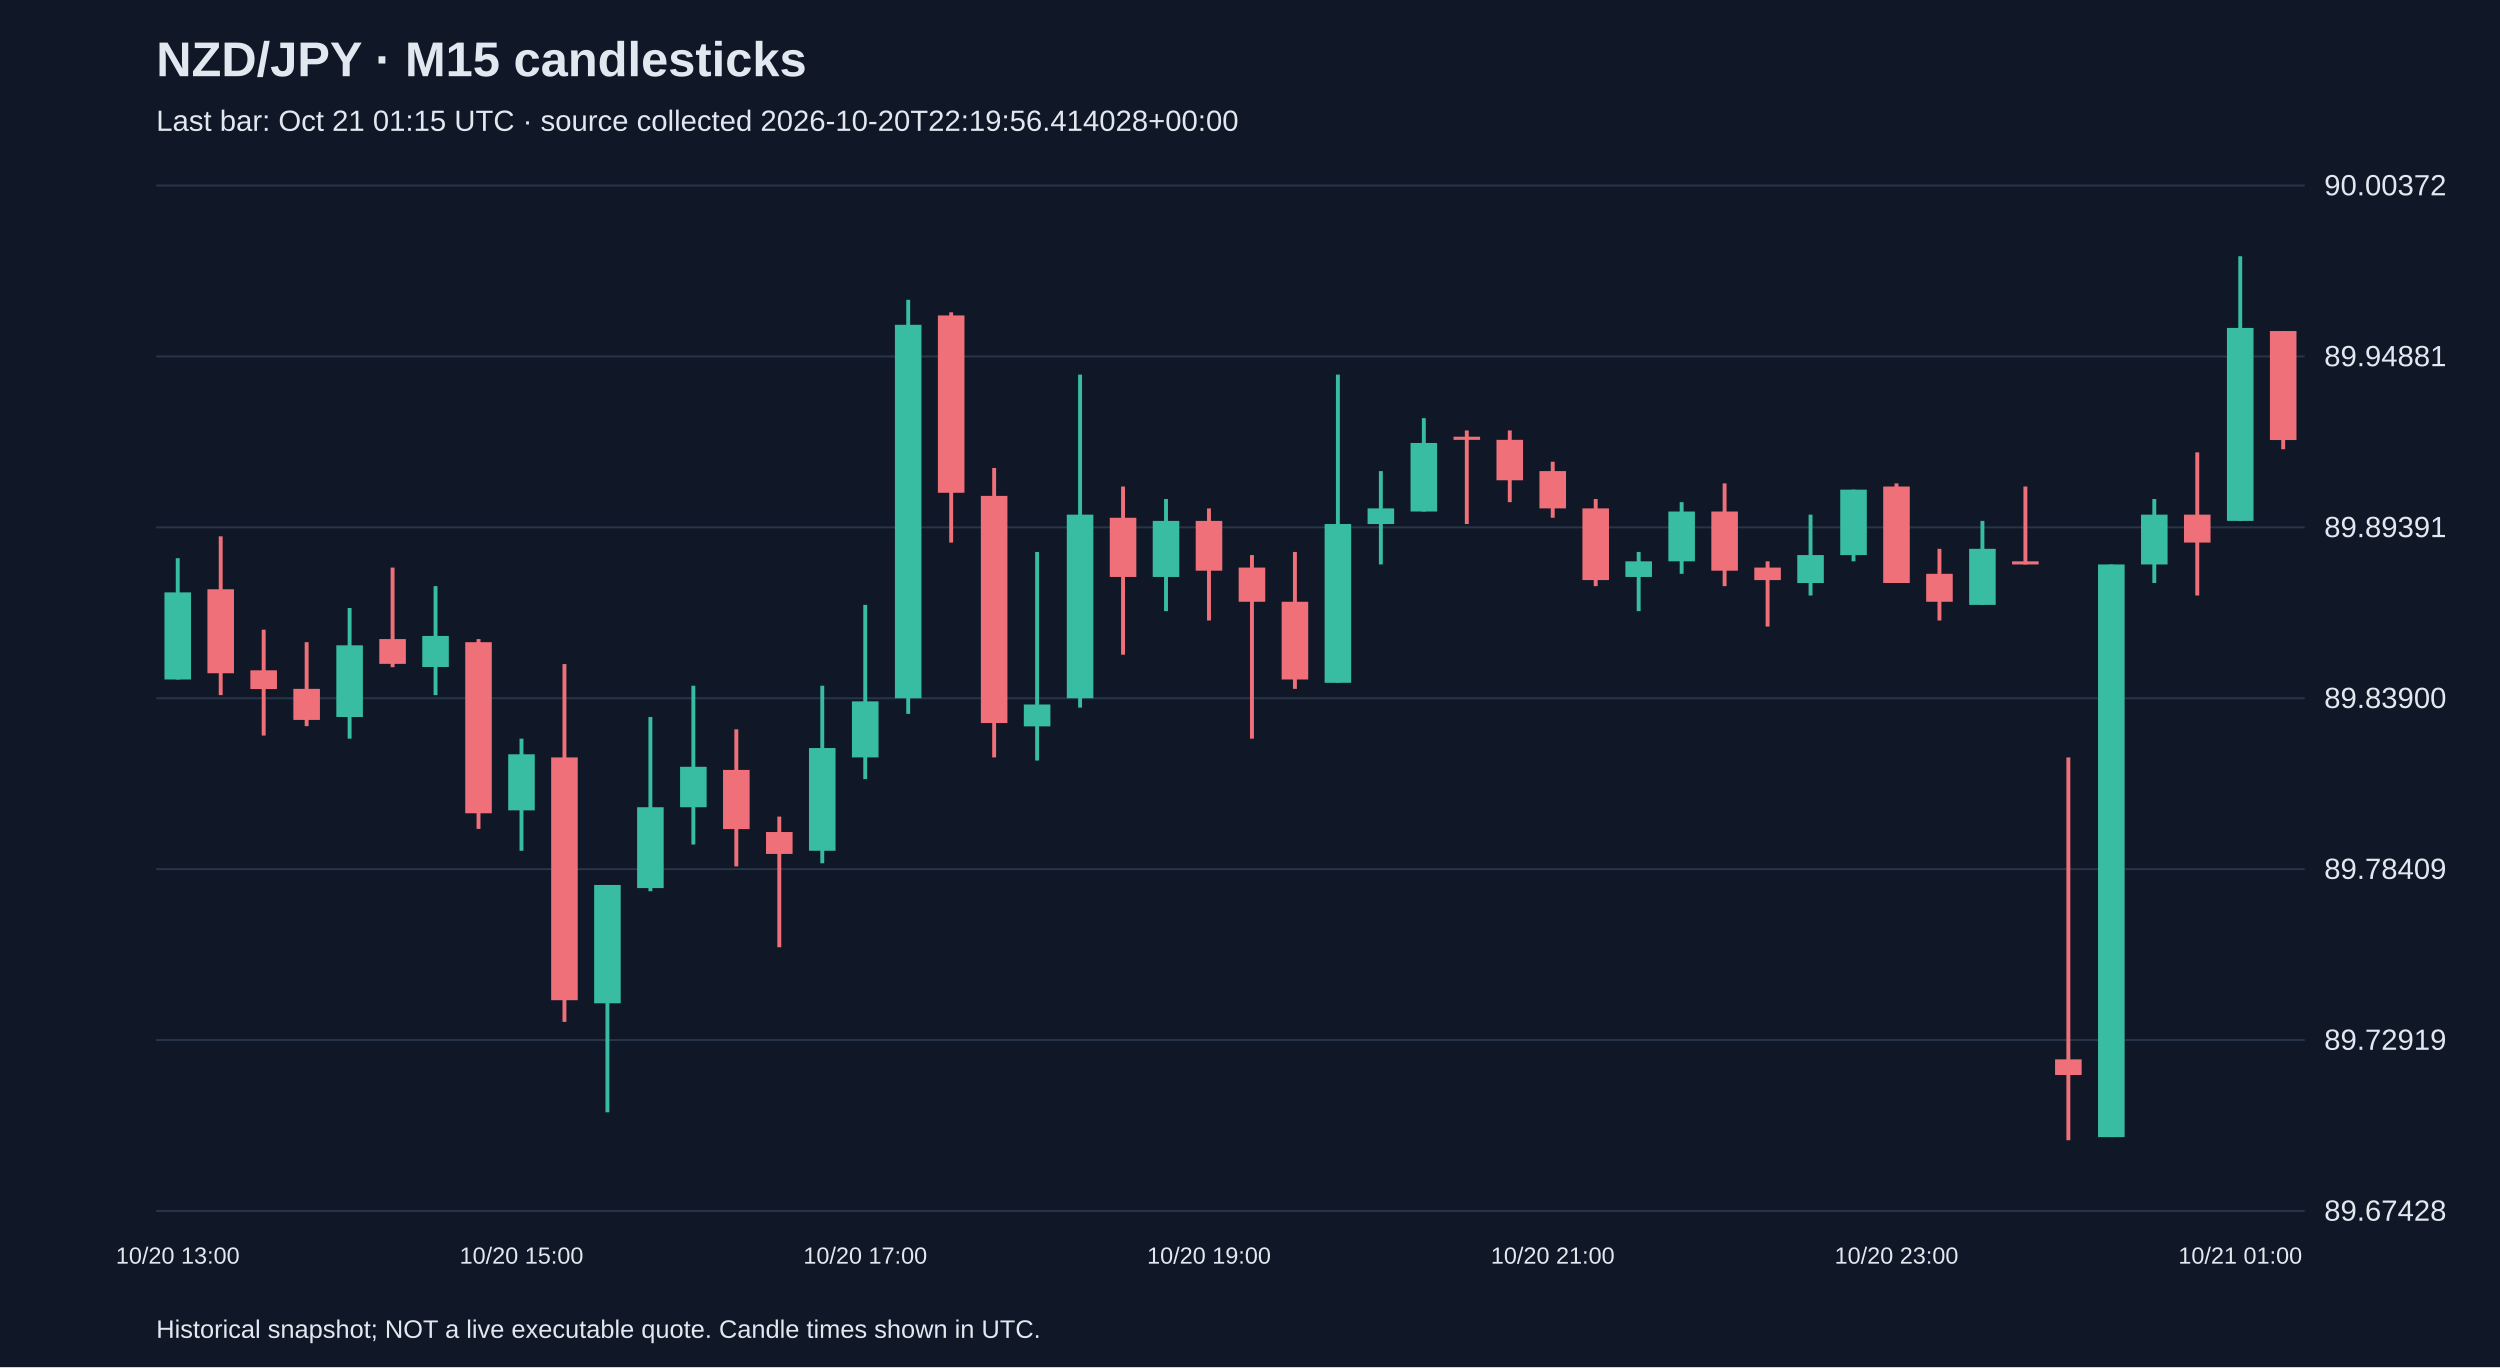
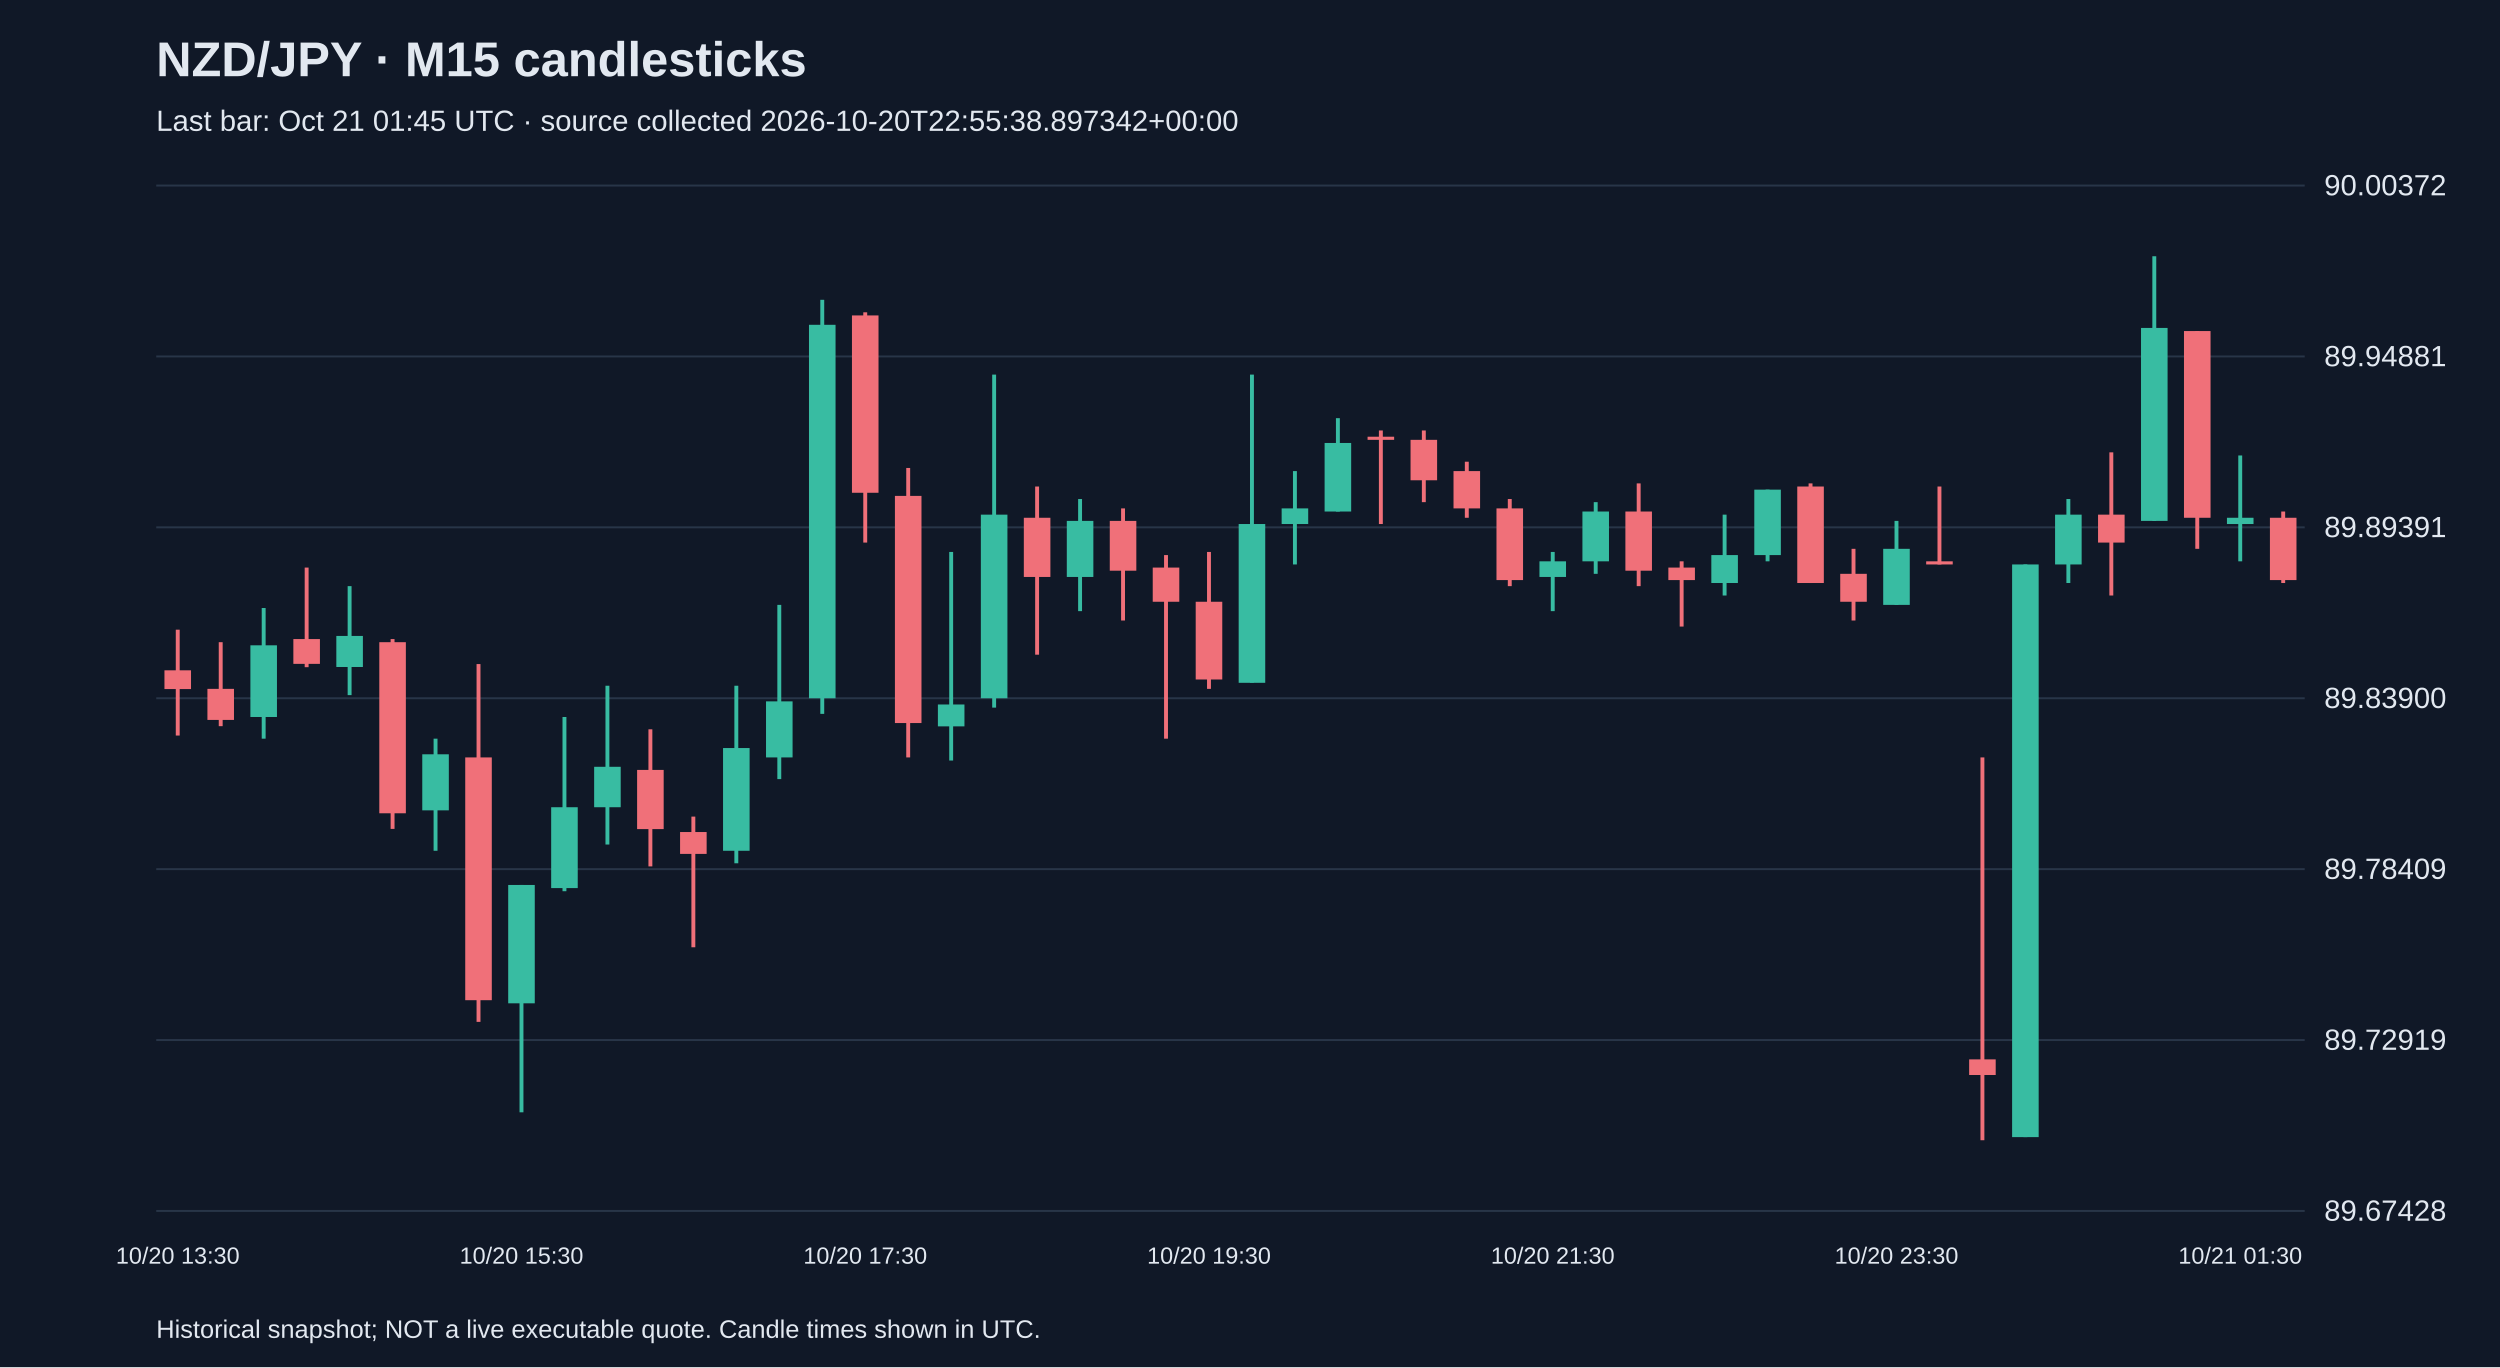
<svg xmlns="http://www.w3.org/2000/svg" viewBox="0 0 1280 700">
  <rect width="100%" height="100%" fill="#101827" />
  <style>text{font-family:Arial,sans-serif;fill:#e2e8f0}</style>
  <text x="80" y="39" font-size="25" font-weight="bold">NZD/JPY · M15 candlesticks</text>
-   <text x="80" y="67" font-size="15" fill="#a6b1c5">Last bar: Oct 21 01:15 UTC · source collected 2026-10-20T22:19:56.414028+00:00</text>
+   <text x="80" y="67" font-size="15" fill="#a6b1c5">Last bar: Oct 21 01:45 UTC · source collected 2026-10-20T22:55:38.897342+00:00</text>
  <line x1="80" y1="620.0" x2="1180" y2="620.0" stroke="#283548" />
  <text x="1190" y="625.0" font-size="15">89.67428</text>
  <line x1="80" y1="532.5" x2="1180" y2="532.5" stroke="#283548" />
  <text x="1190" y="537.5" font-size="15">89.72919</text>
  <line x1="80" y1="445.0" x2="1180" y2="445.0" stroke="#283548" />
  <text x="1190" y="450.0" font-size="15">89.78409</text>
  <line x1="80" y1="357.5" x2="1180" y2="357.5" stroke="#283548" />
  <text x="1190" y="362.5" font-size="15">89.83900</text>
  <line x1="80" y1="270.0" x2="1180" y2="270.0" stroke="#283548" />
  <text x="1190" y="275.0" font-size="15">89.89391</text>
  <line x1="80" y1="182.5" x2="1180" y2="182.5" stroke="#283548" />
  <text x="1190" y="187.5" font-size="15">89.94881</text>
  <line x1="80" y1="95.0" x2="1180" y2="95.0" stroke="#283548" />
  <text x="1190" y="100.0" font-size="15">90.00372</text>
-   <line x1="91.0" y1="285.8" x2="91.0" y2="347.9" stroke="#38bca2" stroke-width="2" />
-   <rect x="84.2" y="303.3" width="13.6" height="44.6" fill="#38bca2" />
-   <text x="91.0" y="647" text-anchor="middle" font-size="12">10/20 13:00</text>
-   <line x1="113.0" y1="274.6" x2="113.0" y2="355.9" stroke="#f07079" stroke-width="2" />
-   <rect x="106.2" y="301.7" width="13.6" height="43.0" fill="#f07079" />
-   <line x1="135.0" y1="322.4" x2="135.0" y2="376.6" stroke="#f07079" stroke-width="2" />
-   <rect x="128.2" y="343.2" width="13.6" height="9.6" fill="#f07079" />
-   <line x1="157.0" y1="328.8" x2="157.0" y2="371.8" stroke="#f07079" stroke-width="2" />
-   <rect x="150.2" y="352.7" width="13.6" height="15.9" fill="#f07079" />
-   <line x1="179.0" y1="311.3" x2="179.0" y2="378.2" stroke="#38bca2" stroke-width="2" />
-   <rect x="172.2" y="330.4" width="13.6" height="36.7" fill="#38bca2" />
-   <line x1="201.0" y1="290.6" x2="201.0" y2="341.6" stroke="#f07079" stroke-width="2" />
-   <rect x="194.2" y="327.2" width="13.6" height="12.7" fill="#f07079" />
-   <line x1="223.0" y1="300.1" x2="223.0" y2="355.9" stroke="#38bca2" stroke-width="2" />
-   <rect x="216.2" y="325.6" width="13.6" height="15.9" fill="#38bca2" />
-   <line x1="245.0" y1="327.2" x2="245.0" y2="424.4" stroke="#f07079" stroke-width="2" />
-   <rect x="238.2" y="328.8" width="13.6" height="87.6" fill="#f07079" />
-   <line x1="267.0" y1="378.2" x2="267.0" y2="435.6" stroke="#38bca2" stroke-width="2" />
-   <rect x="260.2" y="386.2" width="13.6" height="28.7" fill="#38bca2" />
-   <text x="267.0" y="647" text-anchor="middle" font-size="12">10/20 15:00</text>
-   <line x1="289.0" y1="340.0" x2="289.0" y2="523.2" stroke="#f07079" stroke-width="2" />
-   <rect x="282.2" y="387.8" width="13.6" height="124.3" fill="#f07079" />
-   <line x1="311.0" y1="453.1" x2="311.0" y2="569.5" stroke="#38bca2" stroke-width="2" />
-   <rect x="304.2" y="453.1" width="13.6" height="60.6" fill="#38bca2" />
-   <line x1="333.0" y1="367.1" x2="333.0" y2="456.3" stroke="#38bca2" stroke-width="2" />
-   <rect x="326.2" y="413.3" width="13.6" height="41.4" fill="#38bca2" />
-   <line x1="355.0" y1="351.1" x2="355.0" y2="432.4" stroke="#38bca2" stroke-width="2" />
-   <rect x="348.2" y="392.6" width="13.6" height="20.7" fill="#38bca2" />
-   <line x1="377.0" y1="373.4" x2="377.0" y2="443.6" stroke="#f07079" stroke-width="2" />
-   <rect x="370.2" y="394.2" width="13.6" height="30.3" fill="#f07079" />
-   <line x1="399.0" y1="418.1" x2="399.0" y2="485.0" stroke="#f07079" stroke-width="2" />
-   <rect x="392.2" y="426.0" width="13.6" height="11.2" fill="#f07079" />
-   <line x1="421.0" y1="351.1" x2="421.0" y2="442.0" stroke="#38bca2" stroke-width="2" />
-   <rect x="414.2" y="383.0" width="13.6" height="52.6" fill="#38bca2" />
-   <line x1="443.0" y1="309.7" x2="443.0" y2="398.9" stroke="#38bca2" stroke-width="2" />
-   <rect x="436.2" y="359.1" width="13.6" height="28.7" fill="#38bca2" />
-   <text x="443.0" y="647" text-anchor="middle" font-size="12">10/20 17:00</text>
-   <line x1="465.0" y1="153.5" x2="465.0" y2="365.5" stroke="#38bca2" stroke-width="2" />
-   <rect x="458.2" y="166.3" width="13.6" height="191.2" fill="#38bca2" />
-   <line x1="487.0" y1="159.9" x2="487.0" y2="277.8" stroke="#f07079" stroke-width="2" />
-   <rect x="480.2" y="161.5" width="13.6" height="90.8" fill="#f07079" />
-   <line x1="509.0" y1="239.6" x2="509.0" y2="387.8" stroke="#f07079" stroke-width="2" />
-   <rect x="502.2" y="253.9" width="13.6" height="116.3" fill="#f07079" />
-   <line x1="531.0" y1="282.6" x2="531.0" y2="389.4" stroke="#38bca2" stroke-width="2" />
-   <rect x="524.2" y="360.7" width="13.6" height="11.2" fill="#38bca2" />
-   <line x1="553.0" y1="191.8" x2="553.0" y2="362.3" stroke="#38bca2" stroke-width="2" />
-   <rect x="546.2" y="263.5" width="13.6" height="94.0" fill="#38bca2" />
-   <line x1="575.0" y1="249.1" x2="575.0" y2="335.2" stroke="#f07079" stroke-width="2" />
-   <rect x="568.2" y="265.1" width="13.6" height="30.3" fill="#f07079" />
-   <line x1="597.0" y1="255.5" x2="597.0" y2="312.9" stroke="#38bca2" stroke-width="2" />
-   <rect x="590.2" y="266.7" width="13.6" height="28.7" fill="#38bca2" />
-   <line x1="619.0" y1="260.3" x2="619.0" y2="317.7" stroke="#f07079" stroke-width="2" />
-   <rect x="612.2" y="266.7" width="13.6" height="25.5" fill="#f07079" />
-   <text x="619.0" y="647" text-anchor="middle" font-size="12">10/20 19:00</text>
-   <line x1="641.0" y1="284.2" x2="641.0" y2="378.2" stroke="#f07079" stroke-width="2" />
-   <rect x="634.2" y="290.6" width="13.6" height="17.5" fill="#f07079" />
-   <line x1="663.0" y1="282.6" x2="663.0" y2="352.7" stroke="#f07079" stroke-width="2" />
-   <rect x="656.2" y="308.1" width="13.6" height="39.8" fill="#f07079" />
-   <line x1="685.0" y1="191.8" x2="685.0" y2="349.5" stroke="#38bca2" stroke-width="2" />
-   <rect x="678.2" y="268.3" width="13.6" height="81.3" fill="#38bca2" />
-   <line x1="707.0" y1="241.2" x2="707.0" y2="289.0" stroke="#38bca2" stroke-width="2" />
-   <rect x="700.2" y="260.3" width="13.6" height="8.0" fill="#38bca2" />
-   <line x1="729.0" y1="214.1" x2="729.0" y2="261.9" stroke="#38bca2" stroke-width="2" />
-   <rect x="722.2" y="226.8" width="13.6" height="35.1" fill="#38bca2" />
-   <line x1="751.0" y1="220.4" x2="751.0" y2="268.3" stroke="#f07079" stroke-width="2" />
-   <rect x="744.2" y="223.6" width="13.6" height="1.6" fill="#f07079" />
-   <line x1="773.0" y1="220.4" x2="773.0" y2="257.1" stroke="#f07079" stroke-width="2" />
-   <rect x="766.2" y="225.2" width="13.6" height="20.7" fill="#f07079" />
-   <line x1="795.0" y1="236.4" x2="795.0" y2="265.1" stroke="#f07079" stroke-width="2" />
-   <rect x="788.2" y="241.2" width="13.6" height="19.1" fill="#f07079" />
-   <text x="795.0" y="647" text-anchor="middle" font-size="12">10/20 21:00</text>
-   <line x1="817.0" y1="255.5" x2="817.0" y2="300.1" stroke="#f07079" stroke-width="2" />
-   <rect x="810.2" y="260.3" width="13.6" height="36.7" fill="#f07079" />
-   <line x1="839.0" y1="282.6" x2="839.0" y2="312.9" stroke="#38bca2" stroke-width="2" />
-   <rect x="832.2" y="287.4" width="13.6" height="8.0" fill="#38bca2" />
-   <line x1="861.0" y1="257.1" x2="861.0" y2="293.8" stroke="#38bca2" stroke-width="2" />
-   <rect x="854.2" y="261.9" width="13.6" height="25.5" fill="#38bca2" />
-   <line x1="883.0" y1="247.5" x2="883.0" y2="300.1" stroke="#f07079" stroke-width="2" />
-   <rect x="876.2" y="261.9" width="13.6" height="30.3" fill="#f07079" />
-   <line x1="905.0" y1="287.4" x2="905.0" y2="320.8" stroke="#f07079" stroke-width="2" />
-   <rect x="898.2" y="290.6" width="13.6" height="6.4" fill="#f07079" />
-   <line x1="927.0" y1="263.5" x2="927.0" y2="304.9" stroke="#38bca2" stroke-width="2" />
-   <rect x="920.2" y="284.2" width="13.6" height="14.3" fill="#38bca2" />
-   <line x1="949.0" y1="250.7" x2="949.0" y2="287.4" stroke="#38bca2" stroke-width="2" />
-   <rect x="942.2" y="250.7" width="13.6" height="33.5" fill="#38bca2" />
-   <line x1="971.0" y1="247.5" x2="971.0" y2="298.5" stroke="#f07079" stroke-width="2" />
-   <rect x="964.2" y="249.1" width="13.6" height="49.4" fill="#f07079" />
-   <text x="971.0" y="647" text-anchor="middle" font-size="12">10/20 23:00</text>
-   <line x1="993.0" y1="281.0" x2="993.0" y2="317.7" stroke="#f07079" stroke-width="2" />
-   <rect x="986.2" y="293.8" width="13.6" height="14.3" fill="#f07079" />
-   <line x1="1015.0" y1="266.7" x2="1015.0" y2="309.7" stroke="#38bca2" stroke-width="2" />
-   <rect x="1008.2" y="281.0" width="13.6" height="28.7" fill="#38bca2" />
-   <line x1="1037.0" y1="249.1" x2="1037.0" y2="289.0" stroke="#f07079" stroke-width="2" />
-   <rect x="1030.2" y="287.4" width="13.6" height="1.6" fill="#f07079" />
-   <line x1="1059.0" y1="387.8" x2="1059.0" y2="583.8" stroke="#f07079" stroke-width="2" />
-   <rect x="1052.2" y="542.4" width="13.6" height="8.0" fill="#f07079" />
-   <line x1="1081.0" y1="289.0" x2="1081.0" y2="582.2" stroke="#38bca2" stroke-width="2" />
-   <rect x="1074.2" y="289.0" width="13.6" height="293.2" fill="#38bca2" />
-   <line x1="1103.0" y1="255.5" x2="1103.0" y2="298.5" stroke="#38bca2" stroke-width="2" />
-   <rect x="1096.2" y="263.5" width="13.6" height="25.5" fill="#38bca2" />
-   <line x1="1125.0" y1="231.6" x2="1125.0" y2="304.9" stroke="#f07079" stroke-width="2" />
-   <rect x="1118.2" y="263.5" width="13.6" height="14.3" fill="#f07079" />
-   <line x1="1147.0" y1="131.2" x2="1147.0" y2="266.7" stroke="#38bca2" stroke-width="2" />
-   <rect x="1140.2" y="167.9" width="13.6" height="98.8" fill="#38bca2" />
-   <text x="1147.0" y="647" text-anchor="middle" font-size="12">10/21 01:00</text>
-   <line x1="1169.0" y1="169.5" x2="1169.0" y2="230.0" stroke="#f07079" stroke-width="2" />
-   <rect x="1162.2" y="169.5" width="13.6" height="55.8" fill="#f07079" />
+   <line x1="91.0" y1="322.4" x2="91.0" y2="376.6" stroke="#f07079" stroke-width="2" />
+   <rect x="84.2" y="343.2" width="13.6" height="9.6" fill="#f07079" />
+   <text x="91.0" y="647" text-anchor="middle" font-size="12">10/20 13:30</text>
+   <line x1="113.0" y1="328.8" x2="113.0" y2="371.8" stroke="#f07079" stroke-width="2" />
+   <rect x="106.2" y="352.7" width="13.6" height="15.9" fill="#f07079" />
+   <line x1="135.0" y1="311.3" x2="135.0" y2="378.2" stroke="#38bca2" stroke-width="2" />
+   <rect x="128.2" y="330.4" width="13.6" height="36.7" fill="#38bca2" />
+   <line x1="157.0" y1="290.6" x2="157.0" y2="341.6" stroke="#f07079" stroke-width="2" />
+   <rect x="150.2" y="327.2" width="13.6" height="12.7" fill="#f07079" />
+   <line x1="179.0" y1="300.1" x2="179.0" y2="355.9" stroke="#38bca2" stroke-width="2" />
+   <rect x="172.2" y="325.6" width="13.6" height="15.9" fill="#38bca2" />
+   <line x1="201.0" y1="327.2" x2="201.0" y2="424.4" stroke="#f07079" stroke-width="2" />
+   <rect x="194.2" y="328.8" width="13.6" height="87.6" fill="#f07079" />
+   <line x1="223.0" y1="378.2" x2="223.0" y2="435.6" stroke="#38bca2" stroke-width="2" />
+   <rect x="216.2" y="386.2" width="13.6" height="28.7" fill="#38bca2" />
+   <line x1="245.0" y1="340.0" x2="245.0" y2="523.2" stroke="#f07079" stroke-width="2" />
+   <rect x="238.2" y="387.8" width="13.6" height="124.3" fill="#f07079" />
+   <line x1="267.0" y1="453.1" x2="267.0" y2="569.5" stroke="#38bca2" stroke-width="2" />
+   <rect x="260.2" y="453.1" width="13.6" height="60.6" fill="#38bca2" />
+   <text x="267.0" y="647" text-anchor="middle" font-size="12">10/20 15:30</text>
+   <line x1="289.0" y1="367.1" x2="289.0" y2="456.3" stroke="#38bca2" stroke-width="2" />
+   <rect x="282.2" y="413.3" width="13.6" height="41.4" fill="#38bca2" />
+   <line x1="311.0" y1="351.1" x2="311.0" y2="432.4" stroke="#38bca2" stroke-width="2" />
+   <rect x="304.2" y="392.6" width="13.6" height="20.7" fill="#38bca2" />
+   <line x1="333.0" y1="373.4" x2="333.0" y2="443.6" stroke="#f07079" stroke-width="2" />
+   <rect x="326.2" y="394.2" width="13.6" height="30.3" fill="#f07079" />
+   <line x1="355.0" y1="418.1" x2="355.0" y2="485.0" stroke="#f07079" stroke-width="2" />
+   <rect x="348.2" y="426.0" width="13.6" height="11.2" fill="#f07079" />
+   <line x1="377.0" y1="351.1" x2="377.0" y2="442.0" stroke="#38bca2" stroke-width="2" />
+   <rect x="370.2" y="383.0" width="13.6" height="52.6" fill="#38bca2" />
+   <line x1="399.0" y1="309.7" x2="399.0" y2="398.9" stroke="#38bca2" stroke-width="2" />
+   <rect x="392.2" y="359.1" width="13.6" height="28.7" fill="#38bca2" />
+   <line x1="421.0" y1="153.5" x2="421.0" y2="365.5" stroke="#38bca2" stroke-width="2" />
+   <rect x="414.2" y="166.3" width="13.6" height="191.2" fill="#38bca2" />
+   <line x1="443.0" y1="159.9" x2="443.0" y2="277.8" stroke="#f07079" stroke-width="2" />
+   <rect x="436.2" y="161.5" width="13.6" height="90.8" fill="#f07079" />
+   <text x="443.0" y="647" text-anchor="middle" font-size="12">10/20 17:30</text>
+   <line x1="465.0" y1="239.6" x2="465.0" y2="387.8" stroke="#f07079" stroke-width="2" />
+   <rect x="458.2" y="253.9" width="13.6" height="116.3" fill="#f07079" />
+   <line x1="487.0" y1="282.6" x2="487.0" y2="389.4" stroke="#38bca2" stroke-width="2" />
+   <rect x="480.2" y="360.7" width="13.6" height="11.2" fill="#38bca2" />
+   <line x1="509.0" y1="191.8" x2="509.0" y2="362.3" stroke="#38bca2" stroke-width="2" />
+   <rect x="502.2" y="263.5" width="13.6" height="94.0" fill="#38bca2" />
+   <line x1="531.0" y1="249.1" x2="531.0" y2="335.2" stroke="#f07079" stroke-width="2" />
+   <rect x="524.2" y="265.1" width="13.6" height="30.3" fill="#f07079" />
+   <line x1="553.0" y1="255.5" x2="553.0" y2="312.9" stroke="#38bca2" stroke-width="2" />
+   <rect x="546.2" y="266.7" width="13.6" height="28.7" fill="#38bca2" />
+   <line x1="575.0" y1="260.3" x2="575.0" y2="317.7" stroke="#f07079" stroke-width="2" />
+   <rect x="568.2" y="266.7" width="13.6" height="25.5" fill="#f07079" />
+   <line x1="597.0" y1="284.2" x2="597.0" y2="378.2" stroke="#f07079" stroke-width="2" />
+   <rect x="590.2" y="290.6" width="13.6" height="17.5" fill="#f07079" />
+   <line x1="619.0" y1="282.6" x2="619.0" y2="352.7" stroke="#f07079" stroke-width="2" />
+   <rect x="612.2" y="308.1" width="13.6" height="39.8" fill="#f07079" />
+   <text x="619.0" y="647" text-anchor="middle" font-size="12">10/20 19:30</text>
+   <line x1="641.0" y1="191.8" x2="641.0" y2="349.5" stroke="#38bca2" stroke-width="2" />
+   <rect x="634.2" y="268.3" width="13.6" height="81.3" fill="#38bca2" />
+   <line x1="663.0" y1="241.2" x2="663.0" y2="289.0" stroke="#38bca2" stroke-width="2" />
+   <rect x="656.2" y="260.3" width="13.6" height="8.0" fill="#38bca2" />
+   <line x1="685.0" y1="214.1" x2="685.0" y2="261.9" stroke="#38bca2" stroke-width="2" />
+   <rect x="678.2" y="226.8" width="13.6" height="35.1" fill="#38bca2" />
+   <line x1="707.0" y1="220.4" x2="707.0" y2="268.3" stroke="#f07079" stroke-width="2" />
+   <rect x="700.2" y="223.6" width="13.6" height="1.6" fill="#f07079" />
+   <line x1="729.0" y1="220.4" x2="729.0" y2="257.1" stroke="#f07079" stroke-width="2" />
+   <rect x="722.2" y="225.2" width="13.6" height="20.7" fill="#f07079" />
+   <line x1="751.0" y1="236.4" x2="751.0" y2="265.1" stroke="#f07079" stroke-width="2" />
+   <rect x="744.2" y="241.2" width="13.6" height="19.1" fill="#f07079" />
+   <line x1="773.0" y1="255.5" x2="773.0" y2="300.1" stroke="#f07079" stroke-width="2" />
+   <rect x="766.2" y="260.3" width="13.6" height="36.7" fill="#f07079" />
+   <line x1="795.0" y1="282.6" x2="795.0" y2="312.9" stroke="#38bca2" stroke-width="2" />
+   <rect x="788.2" y="287.4" width="13.6" height="8.0" fill="#38bca2" />
+   <text x="795.0" y="647" text-anchor="middle" font-size="12">10/20 21:30</text>
+   <line x1="817.0" y1="257.1" x2="817.0" y2="293.8" stroke="#38bca2" stroke-width="2" />
+   <rect x="810.2" y="261.9" width="13.6" height="25.5" fill="#38bca2" />
+   <line x1="839.0" y1="247.5" x2="839.0" y2="300.1" stroke="#f07079" stroke-width="2" />
+   <rect x="832.2" y="261.9" width="13.6" height="30.3" fill="#f07079" />
+   <line x1="861.0" y1="287.4" x2="861.0" y2="320.8" stroke="#f07079" stroke-width="2" />
+   <rect x="854.2" y="290.6" width="13.6" height="6.4" fill="#f07079" />
+   <line x1="883.0" y1="263.5" x2="883.0" y2="304.9" stroke="#38bca2" stroke-width="2" />
+   <rect x="876.2" y="284.2" width="13.6" height="14.3" fill="#38bca2" />
+   <line x1="905.0" y1="250.7" x2="905.0" y2="287.4" stroke="#38bca2" stroke-width="2" />
+   <rect x="898.2" y="250.7" width="13.6" height="33.5" fill="#38bca2" />
+   <line x1="927.0" y1="247.5" x2="927.0" y2="298.5" stroke="#f07079" stroke-width="2" />
+   <rect x="920.2" y="249.1" width="13.6" height="49.4" fill="#f07079" />
+   <line x1="949.0" y1="281.0" x2="949.0" y2="317.7" stroke="#f07079" stroke-width="2" />
+   <rect x="942.2" y="293.8" width="13.6" height="14.3" fill="#f07079" />
+   <line x1="971.0" y1="266.7" x2="971.0" y2="309.7" stroke="#38bca2" stroke-width="2" />
+   <rect x="964.2" y="281.0" width="13.6" height="28.7" fill="#38bca2" />
+   <text x="971.0" y="647" text-anchor="middle" font-size="12">10/20 23:30</text>
+   <line x1="993.0" y1="249.1" x2="993.0" y2="289.0" stroke="#f07079" stroke-width="2" />
+   <rect x="986.2" y="287.4" width="13.6" height="1.6" fill="#f07079" />
+   <line x1="1015.0" y1="387.8" x2="1015.0" y2="583.8" stroke="#f07079" stroke-width="2" />
+   <rect x="1008.2" y="542.4" width="13.6" height="8.0" fill="#f07079" />
+   <line x1="1037.0" y1="289.0" x2="1037.0" y2="582.2" stroke="#38bca2" stroke-width="2" />
+   <rect x="1030.2" y="289.0" width="13.6" height="293.2" fill="#38bca2" />
+   <line x1="1059.0" y1="255.5" x2="1059.0" y2="298.5" stroke="#38bca2" stroke-width="2" />
+   <rect x="1052.2" y="263.5" width="13.6" height="25.5" fill="#38bca2" />
+   <line x1="1081.0" y1="231.6" x2="1081.0" y2="304.9" stroke="#f07079" stroke-width="2" />
+   <rect x="1074.2" y="263.5" width="13.6" height="14.3" fill="#f07079" />
+   <line x1="1103.0" y1="131.2" x2="1103.0" y2="266.7" stroke="#38bca2" stroke-width="2" />
+   <rect x="1096.2" y="167.9" width="13.6" height="98.8" fill="#38bca2" />
+   <line x1="1125.0" y1="169.5" x2="1125.0" y2="281.0" stroke="#f07079" stroke-width="2" />
+   <rect x="1118.2" y="169.5" width="13.6" height="95.6" fill="#f07079" />
+   <line x1="1147.0" y1="233.2" x2="1147.0" y2="287.4" stroke="#38bca2" stroke-width="2" />
+   <rect x="1140.2" y="265.1" width="13.6" height="3.2" fill="#38bca2" />
+   <text x="1147.0" y="647" text-anchor="middle" font-size="12">10/21 01:30</text>
+   <line x1="1169.0" y1="261.9" x2="1169.0" y2="298.5" stroke="#f07079" stroke-width="2" />
+   <rect x="1162.2" y="265.1" width="13.6" height="31.9" fill="#f07079" />
  <text x="80" y="685" font-size="13">Historical snapshot; NOT a live executable quote. Candle times shown in UTC.</text>
</svg>
